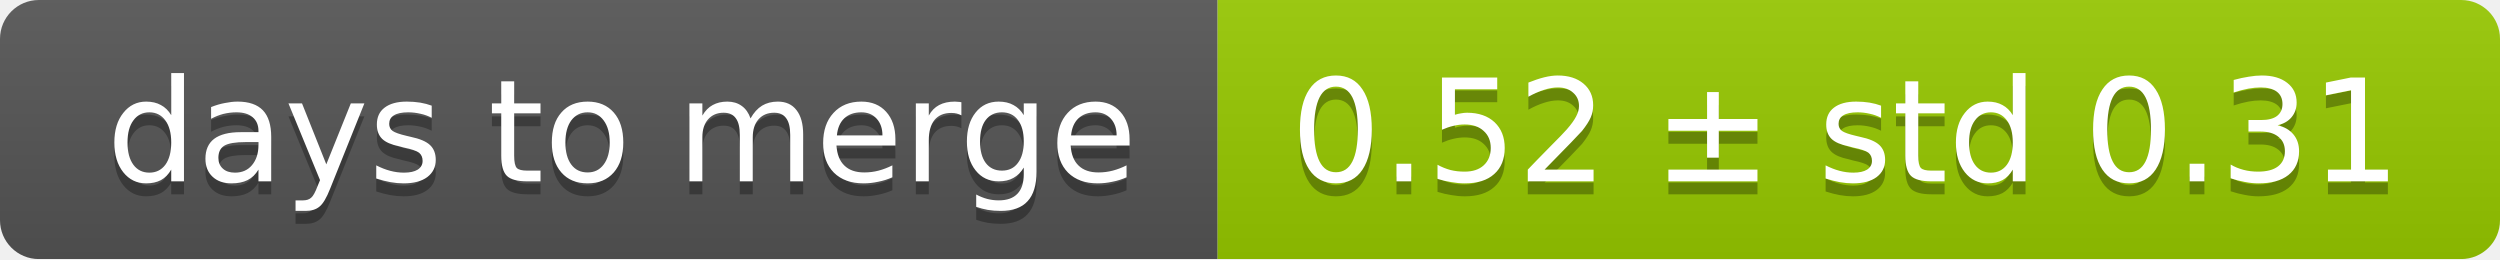
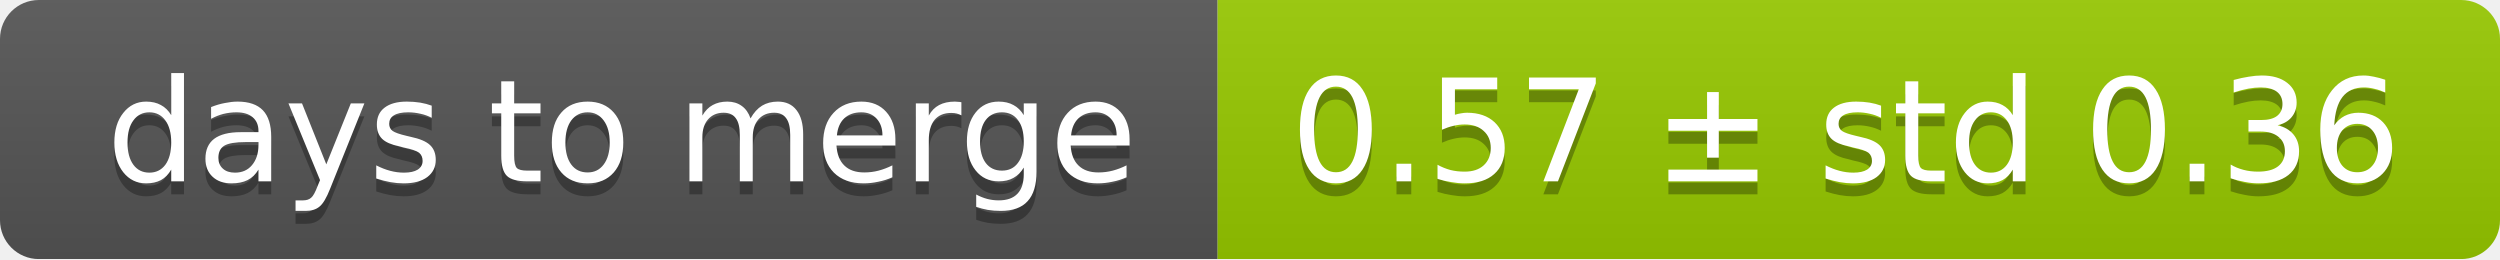
<svg xmlns="http://www.w3.org/2000/svg" width="193" height="20">
  <linearGradient id="smooth" x2="0" y2="100%">
    <stop offset="0" stop-color="#bbb" stop-opacity=".1" />
    <stop offset="1" stop-opacity=".1" />
  </linearGradient>
  <mask id="round">
    <rect width="193" height="20" rx="3" fill="#fff" />
  </mask>
  <g mask="url(#round)">
    <rect width="94" height="20" fill="#555" />
    <rect x="94" width="99" height="20" fill="#97ca00" />
    <rect width="193" height="20" fill="url(#smooth)" />
  </g>
  <g fill="#fff" text-anchor="middle" font-family="DejaVu Sans,Verdana,Geneva,sans-serif" font-size="11">
    <text x="48" y="15" fill="#010101" fill-opacity=".3">days to merge</text>
    <text x="48" y="14">days to merge</text>
-     <text x="142.5" y="15" fill="#010101" fill-opacity=".3">0.52 ± std 0.31</text>
-     <text x="142.5" y="14">0.52 ± std 0.31</text>
+     <text x="142.5" y="15" fill="#010101" fill-opacity=".3">0.57 ± std 0.36</text>
+     <text x="142.5" y="14">0.57 ± std 0.36</text>
  </g>
</svg>
